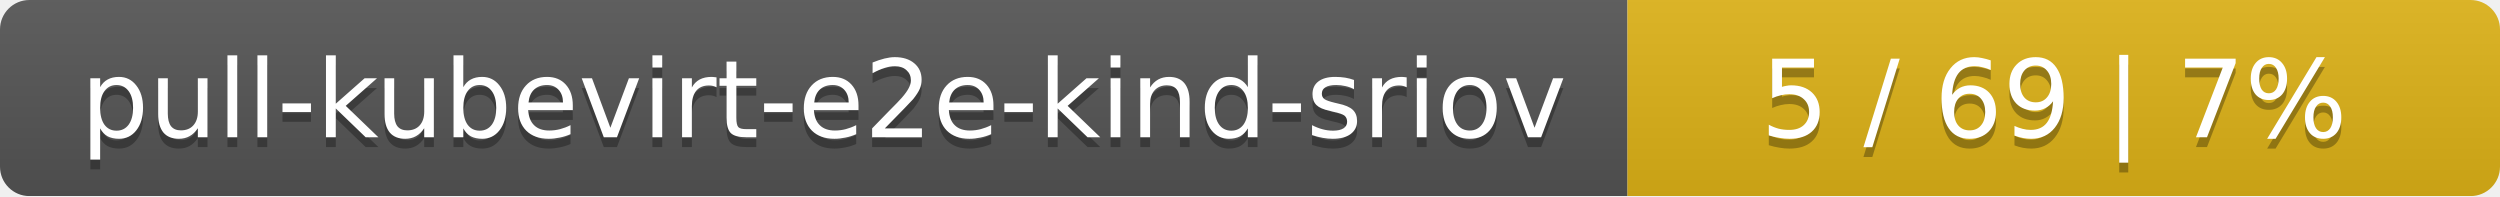
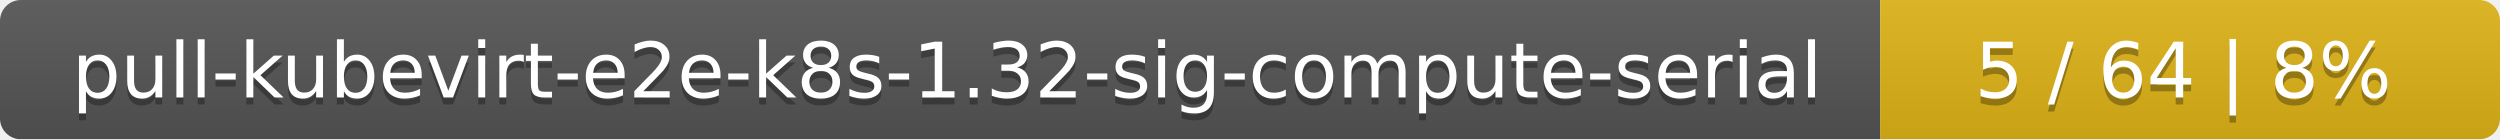
- <svg xmlns="http://www.w3.org/2000/svg" width="255" height="20">
+ <svg xmlns="http://www.w3.org/2000/svg" width="359" height="20">
  <linearGradient id="smooth" x2="0" y2="100%">
    <stop offset="0" stop-color="#bbb" stop-opacity=".1" />
    <stop offset="1" stop-opacity=".1" />
  </linearGradient>
  <mask id="round">
-     <rect width="255" height="20" rx="3" fill="#fff" />
+     <rect width="359" height="20" rx="3" fill="#fff" />
  </mask>
  <g mask="url(#round)">
-     <rect width="166" height="20" fill="#555" />
-     <rect x="166" width="89" height="20" fill="#dfb317" />
-     <rect width="255" height="20" fill="url(#smooth)" />
+     <rect width="270" height="20" fill="#555" />
+     <rect x="270" width="89" height="20" fill="#dfb317" />
+     <rect width="359" height="20" fill="url(#smooth)" />
  </g>
  <g fill="#fff" text-anchor="middle" font-family="DejaVu Sans,Verdana,Geneva,sans-serif" font-size="11">
-     <text x="84" y="15" fill="#010101" fill-opacity=".3">pull-kubevirt-e2e-kind-sriov</text>
-     <text x="84" y="14">pull-kubevirt-e2e-kind-sriov</text>
-     <text x="209.5" y="15" fill="#010101" fill-opacity=".3">5 / 69    |    7%</text>
-     <text x="209.5" y="14">5 / 69    |    7%</text>
+     <text x="136" y="15" fill="#010101" fill-opacity=".3">pull-kubevirt-e2e-k8s-1.32-sig-compute-serial</text>
+     <text x="136" y="14">pull-kubevirt-e2e-k8s-1.32-sig-compute-serial</text>
+     <text x="313.5" y="15" fill="#010101" fill-opacity=".3">5 / 64    |    8%</text>
+     <text x="313.5" y="14">5 / 64    |    8%</text>
  </g>
</svg>
